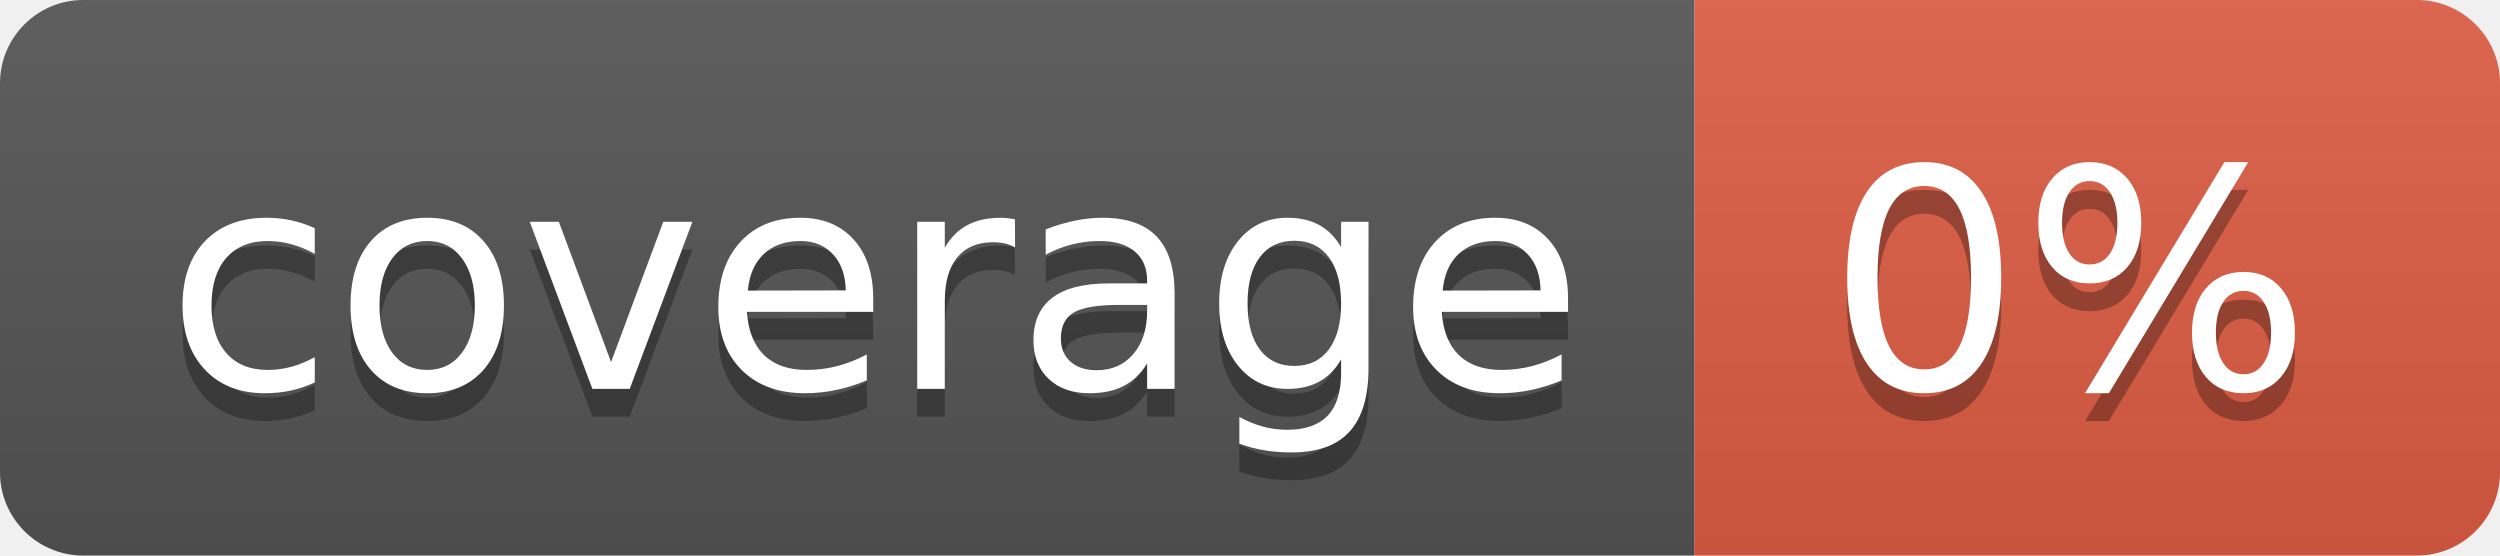
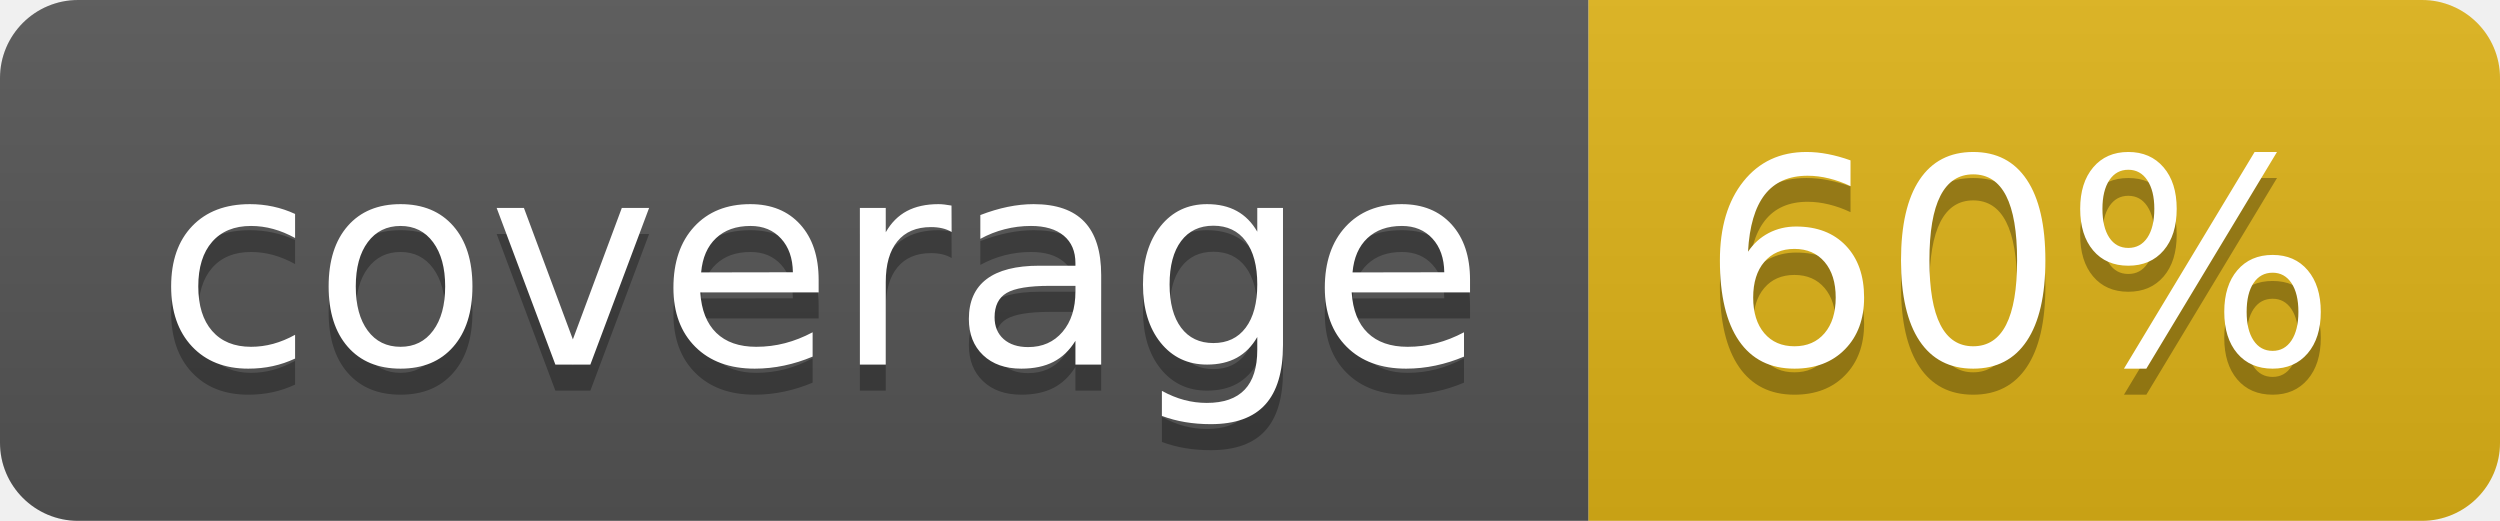
- <svg xmlns="http://www.w3.org/2000/svg" width="90" height="20" role="img" aria-label="coverage: 0%">
+ <svg xmlns="http://www.w3.org/2000/svg" width="96" height="20" role="img" aria-label="coverage: 60%">
  <linearGradient id="s" x2="0" y2="100%">
    <stop offset="0" stop-color="#bbb" stop-opacity=".1" />
    <stop offset="1" stop-opacity=".1" />
  </linearGradient>
  <clipPath id="r">
-     <rect width="90" height="20" rx="3" fill="#fff" />
+     <rect width="96" height="20" rx="3" fill="#fff" />
  </clipPath>
  <g clip-path="url(#r)">
    <rect width="61" height="20" fill="#555" />
-     <rect x="61" width="29" height="20" fill="#e05d44" />
-     <rect width="90" height="20" fill="url(#s)" />
+     <rect x="61" width="35" height="20" fill="#dfb317" />
+     <rect width="96" height="20" fill="url(#s)" />
  </g>
  <g fill="#fff" text-anchor="middle" font-family="Verdana,Geneva,DejaVu Sans,sans-serif" text-rendering="geometricPrecision" font-size="110">
    <text aria-hidden="true" x="315" y="150" fill="#010101" fill-opacity=".3" transform="scale(.1)" textLength="510">coverage</text>
    <text x="315" y="140" transform="scale(.1)" fill="#fff" textLength="510">coverage</text>
-     <text aria-hidden="true" x="745" y="150" fill="#010101" fill-opacity=".3" transform="scale(.1)" textLength="190">0%</text>
-     <text x="745" y="140" transform="scale(.1)" fill="#fff" textLength="190">0%</text>
+     <text aria-hidden="true" x="775" y="150" fill="#010101" fill-opacity=".3" transform="scale(.1)" textLength="250">60%</text>
+     <text x="775" y="140" transform="scale(.1)" fill="#fff" textLength="250">60%</text>
  </g>
</svg>
